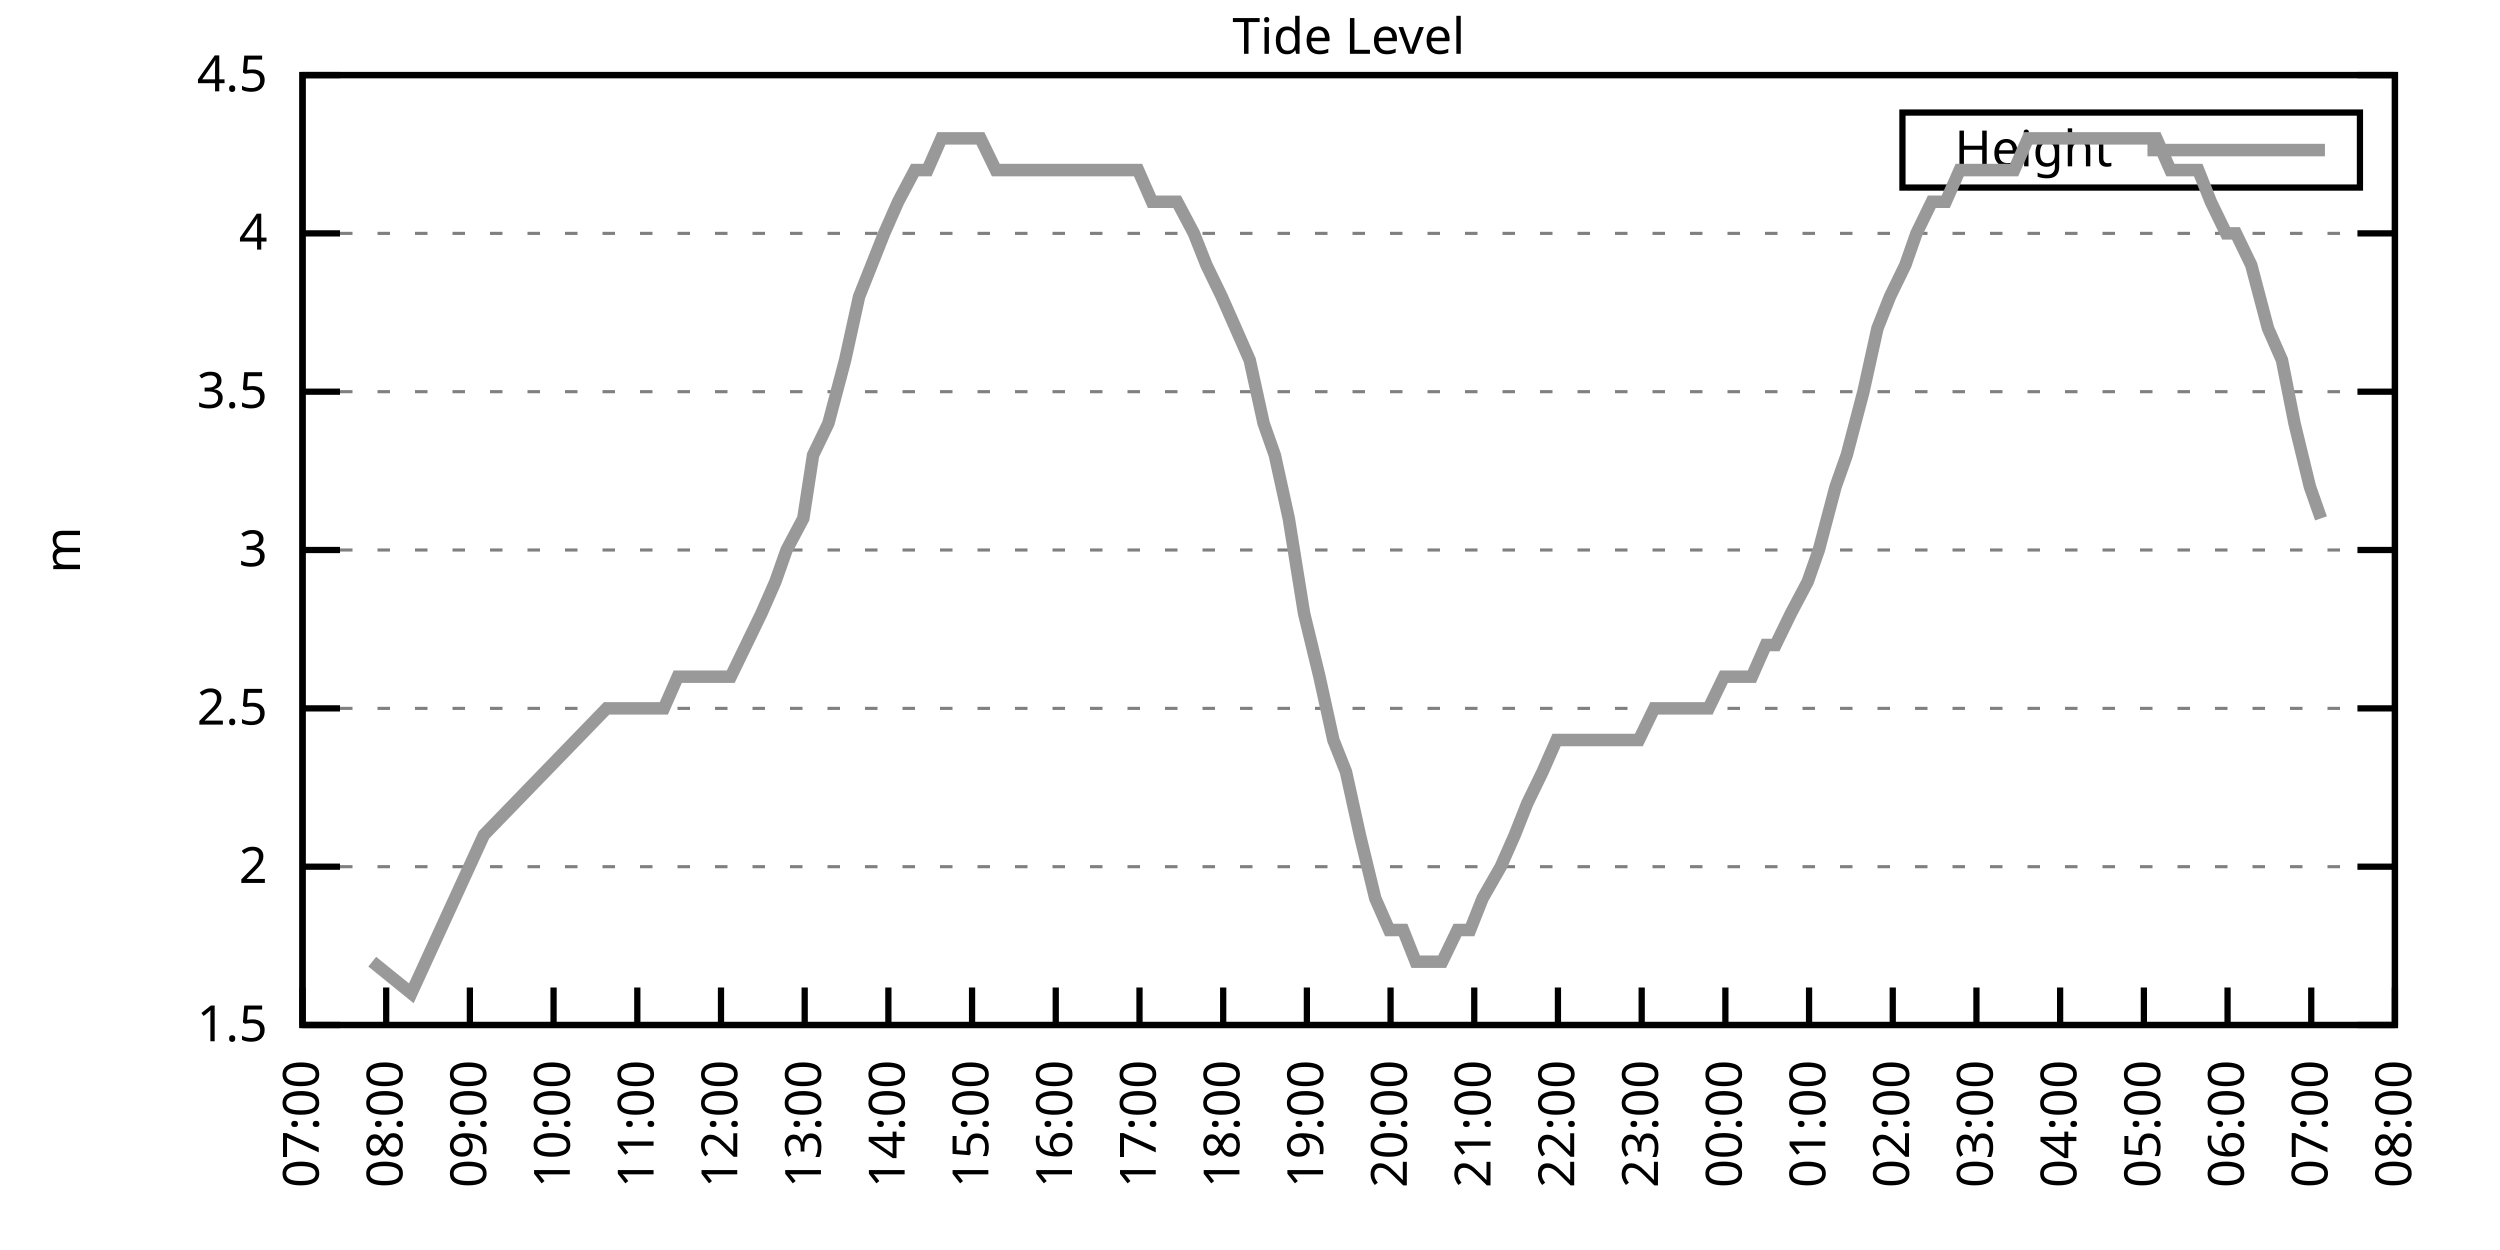
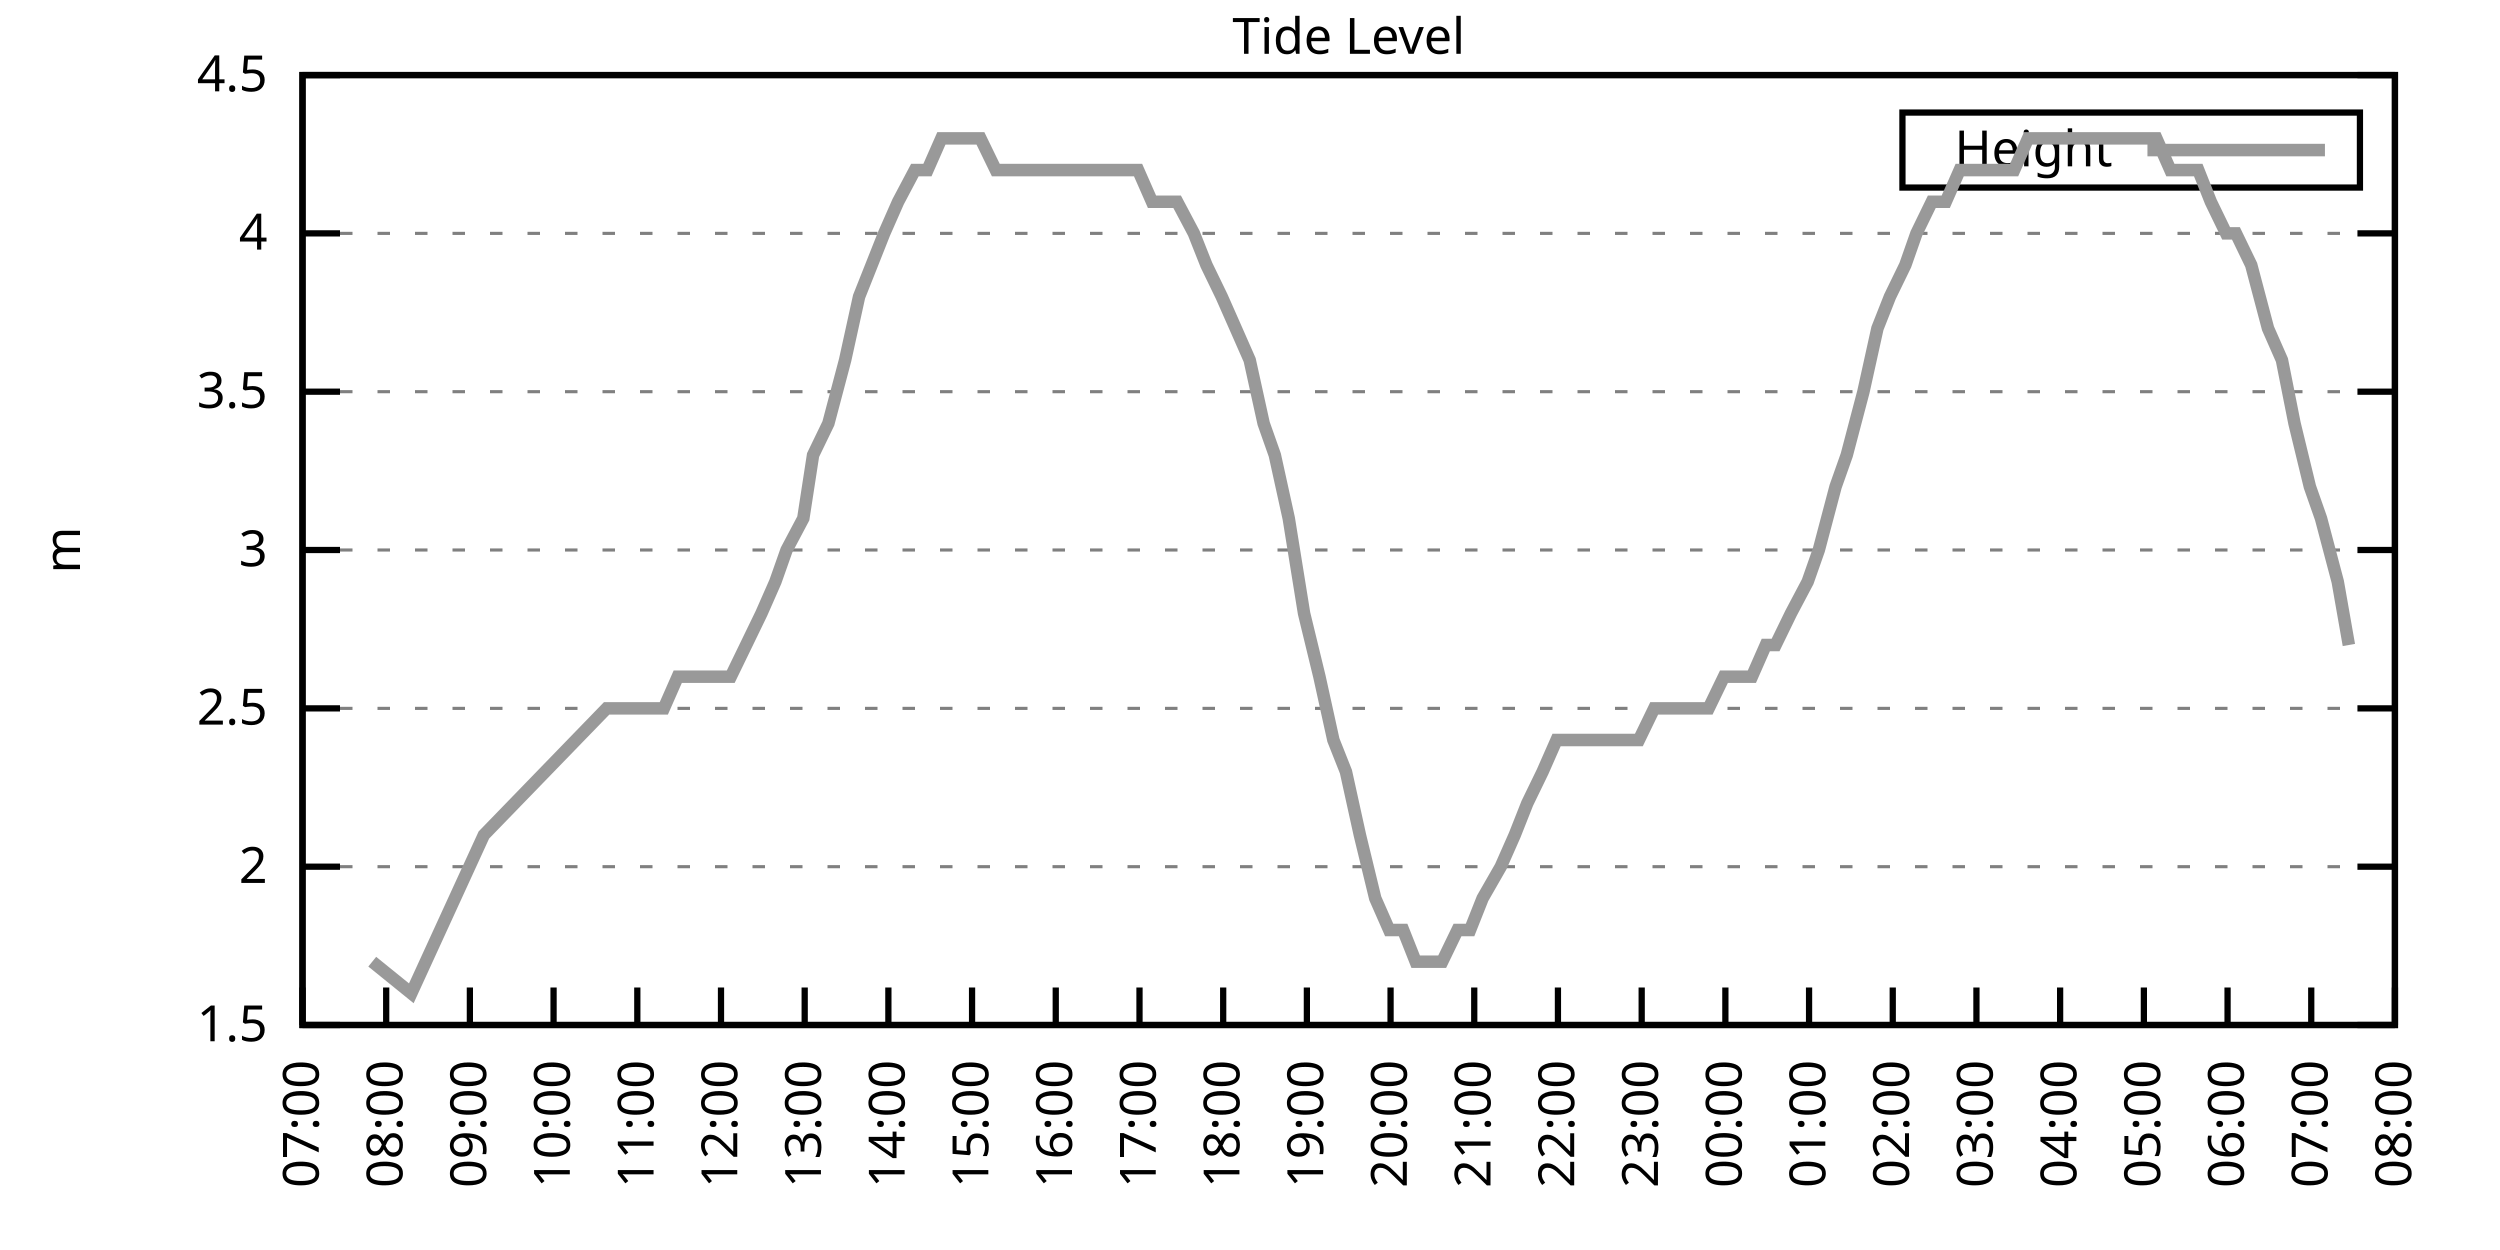
<svg xmlns="http://www.w3.org/2000/svg" xmlns:xlink="http://www.w3.org/1999/xlink" width="400" height="200" viewBox="0 0 400 200">
  <g id="gnuplot_canvas">
    <rect x="0" y="0" width="400" height="200" fill="none" />
    <defs>
      <circle id="gpDot" r="0.5" stroke-width="0.5" stroke="currentColor" />
      <path id="gpPt0" stroke-width="0.333" stroke="currentColor" d="M-1,0 h2 M0,-1 v2" />
      <path id="gpPt1" stroke-width="0.333" stroke="currentColor" d="M-1,-1 L1,1 M1,-1 L-1,1" />
      <path id="gpPt2" stroke-width="0.333" stroke="currentColor" d="M-1,0 L1,0 M0,-1 L0,1 M-1,-1 L1,1 M-1,1 L1,-1" />
      <rect id="gpPt3" stroke-width="0.333" stroke="currentColor" x="-1" y="-1" width="2" height="2" />
      <rect id="gpPt4" stroke-width="0.333" stroke="currentColor" fill="currentColor" x="-1" y="-1" width="2" height="2" />
      <circle id="gpPt5" stroke-width="0.333" stroke="currentColor" cx="0" cy="0" r="1" />
      <use xlink:href="#gpPt5" id="gpPt6" fill="currentColor" stroke="none" />
      <path id="gpPt7" stroke-width="0.333" stroke="currentColor" d="M0,-1.33 L-1.33,0.67 L1.33,0.67 z" />
      <use xlink:href="#gpPt7" id="gpPt8" fill="currentColor" stroke="none" />
      <use xlink:href="#gpPt7" id="gpPt9" stroke="currentColor" transform="rotate(180)" />
      <use xlink:href="#gpPt9" id="gpPt10" fill="currentColor" stroke="none" />
      <use xlink:href="#gpPt3" id="gpPt11" stroke="currentColor" transform="rotate(45)" />
      <use xlink:href="#gpPt11" id="gpPt12" fill="currentColor" stroke="none" />
      <path id="gpPt13" stroke-width="0.333" stroke="currentColor" d="M0,1.330 L1.265,0.411 L0.782,-1.067 L-0.782,-1.076 L-1.265,0.411 z" />
      <use xlink:href="#gpPt13" id="gpPt14" fill="currentColor" stroke="none" />
      <filter id="textbox" filterUnits="objectBoundingBox" x="0" y="0" height="1" width="1">
        <feFlood flood-color="white" flood-opacity="1" result="bgnd" />
        <feComposite in="SourceGraphic" in2="bgnd" operator="atop" />
      </filter>
      <filter id="greybox" filterUnits="objectBoundingBox" x="0" y="0" height="1" width="1">
        <feFlood flood-color="lightgrey" flood-opacity="1" result="grey" />
        <feComposite in="SourceGraphic" in2="grey" operator="atop" />
      </filter>
    </defs>
    <g fill="none" color="white" stroke="currentColor" stroke-width="1.00" stroke-linecap="butt" stroke-linejoin="miter">
</g>
    <g fill="none" color="black" stroke="currentColor" stroke-width="1.00" stroke-linecap="butt" stroke-linejoin="miter">
      <g stroke="none" shape-rendering="crispEdges">
        <polygon fill="rgb(255, 255, 255)" points="48.40,164.00 383.18,164.00 383.18,12.02 48.40,12.02 " />
      </g>
    </g>
    <g fill="none" color="black" stroke="currentColor" stroke-width="1.00" stroke-linecap="butt" stroke-linejoin="miter">
</g>
    <g fill="none" color="black" stroke="black" stroke-width="0.50" stroke-linecap="butt" stroke-linejoin="miter">
</g>
    <g fill="none" color="gray" stroke="currentColor" stroke-width="0.50" stroke-linecap="butt" stroke-linejoin="miter">
      <path stroke="gray" stroke-dasharray="2,4" class="gridline" d="M48.40,164.00 L383.19,164.00  " />
    </g>
    <g fill="none" color="gray" stroke="gray" stroke-width="1.00" stroke-linecap="butt" stroke-linejoin="miter">
</g>
    <g fill="none" color="black" stroke="currentColor" stroke-width="1.00" stroke-linecap="butt" stroke-linejoin="miter">
      <path stroke="black" d="M48.40,164.00 L54.40,164.00 M383.19,164.00 L377.19,164.00  " />
      <g transform="translate(42.80,166.60)" stroke="none" fill="black" font-family="Sans" font-size="8.00" text-anchor="end">
        <text>
          <tspan font-family="Sans"> 1.5</tspan>
        </text>
      </g>
    </g>
    <g fill="none" color="black" stroke="currentColor" stroke-width="1.00" stroke-linecap="butt" stroke-linejoin="miter">
</g>
    <g fill="none" color="black" stroke="black" stroke-width="0.50" stroke-linecap="butt" stroke-linejoin="miter">
</g>
    <g fill="none" color="gray" stroke="currentColor" stroke-width="0.50" stroke-linecap="butt" stroke-linejoin="miter">
      <path stroke="gray" stroke-dasharray="2,4" class="gridline" d="M48.40,138.67 L383.19,138.67  " />
    </g>
    <g fill="none" color="gray" stroke="gray" stroke-width="1.00" stroke-linecap="butt" stroke-linejoin="miter">
</g>
    <g fill="none" color="black" stroke="currentColor" stroke-width="1.00" stroke-linecap="butt" stroke-linejoin="miter">
      <path stroke="black" d="M48.40,138.67 L54.40,138.67 M383.19,138.67 L377.19,138.67  " />
      <g transform="translate(42.80,141.27)" stroke="none" fill="black" font-family="Sans" font-size="8.00" text-anchor="end">
        <text>
          <tspan font-family="Sans"> 2</tspan>
        </text>
      </g>
    </g>
    <g fill="none" color="black" stroke="currentColor" stroke-width="1.00" stroke-linecap="butt" stroke-linejoin="miter">
</g>
    <g fill="none" color="black" stroke="black" stroke-width="0.50" stroke-linecap="butt" stroke-linejoin="miter">
</g>
    <g fill="none" color="gray" stroke="currentColor" stroke-width="0.50" stroke-linecap="butt" stroke-linejoin="miter">
      <path stroke="gray" stroke-dasharray="2,4" class="gridline" d="M48.40,113.34 L383.19,113.34  " />
    </g>
    <g fill="none" color="gray" stroke="gray" stroke-width="1.00" stroke-linecap="butt" stroke-linejoin="miter">
</g>
    <g fill="none" color="black" stroke="currentColor" stroke-width="1.00" stroke-linecap="butt" stroke-linejoin="miter">
      <path stroke="black" d="M48.40,113.34 L54.40,113.34 M383.19,113.34 L377.19,113.34  " />
      <g transform="translate(42.80,115.94)" stroke="none" fill="black" font-family="Sans" font-size="8.00" text-anchor="end">
        <text>
          <tspan font-family="Sans"> 2.5</tspan>
        </text>
      </g>
    </g>
    <g fill="none" color="black" stroke="currentColor" stroke-width="1.00" stroke-linecap="butt" stroke-linejoin="miter">
</g>
    <g fill="none" color="black" stroke="black" stroke-width="0.50" stroke-linecap="butt" stroke-linejoin="miter">
</g>
    <g fill="none" color="gray" stroke="currentColor" stroke-width="0.50" stroke-linecap="butt" stroke-linejoin="miter">
      <path stroke="gray" stroke-dasharray="2,4" class="gridline" d="M48.40,88.00 L383.19,88.00  " />
    </g>
    <g fill="none" color="gray" stroke="gray" stroke-width="1.00" stroke-linecap="butt" stroke-linejoin="miter">
</g>
    <g fill="none" color="black" stroke="currentColor" stroke-width="1.00" stroke-linecap="butt" stroke-linejoin="miter">
      <path stroke="black" d="M48.40,88.00 L54.40,88.00 M383.19,88.00 L377.19,88.00  " />
      <g transform="translate(42.80,90.60)" stroke="none" fill="black" font-family="Sans" font-size="8.00" text-anchor="end">
        <text>
          <tspan font-family="Sans"> 3</tspan>
        </text>
      </g>
    </g>
    <g fill="none" color="black" stroke="currentColor" stroke-width="1.00" stroke-linecap="butt" stroke-linejoin="miter">
</g>
    <g fill="none" color="black" stroke="black" stroke-width="0.50" stroke-linecap="butt" stroke-linejoin="miter">
</g>
    <g fill="none" color="gray" stroke="currentColor" stroke-width="0.50" stroke-linecap="butt" stroke-linejoin="miter">
      <path stroke="gray" stroke-dasharray="2,4" class="gridline" d="M48.40,62.67 L383.19,62.67  " />
    </g>
    <g fill="none" color="gray" stroke="gray" stroke-width="1.00" stroke-linecap="butt" stroke-linejoin="miter">
</g>
    <g fill="none" color="black" stroke="currentColor" stroke-width="1.00" stroke-linecap="butt" stroke-linejoin="miter">
      <path stroke="black" d="M48.40,62.67 L54.40,62.67 M383.19,62.67 L377.19,62.67  " />
      <g transform="translate(42.80,65.27)" stroke="none" fill="black" font-family="Sans" font-size="8.00" text-anchor="end">
        <text>
          <tspan font-family="Sans"> 3.5</tspan>
        </text>
      </g>
    </g>
    <g fill="none" color="black" stroke="currentColor" stroke-width="1.00" stroke-linecap="butt" stroke-linejoin="miter">
</g>
    <g fill="none" color="black" stroke="black" stroke-width="0.50" stroke-linecap="butt" stroke-linejoin="miter">
</g>
    <g fill="none" color="gray" stroke="currentColor" stroke-width="0.50" stroke-linecap="butt" stroke-linejoin="miter">
      <path stroke="gray" stroke-dasharray="2,4" class="gridline" d="M48.40,37.34 L383.19,37.34  " />
    </g>
    <g fill="none" color="gray" stroke="gray" stroke-width="1.00" stroke-linecap="butt" stroke-linejoin="miter">
</g>
    <g fill="none" color="black" stroke="currentColor" stroke-width="1.00" stroke-linecap="butt" stroke-linejoin="miter">
      <path stroke="black" d="M48.40,37.34 L54.40,37.34 M383.19,37.34 L377.19,37.34  " />
      <g transform="translate(42.80,39.94)" stroke="none" fill="black" font-family="Sans" font-size="8.00" text-anchor="end">
        <text>
          <tspan font-family="Sans"> 4</tspan>
        </text>
      </g>
    </g>
    <g fill="none" color="black" stroke="currentColor" stroke-width="1.00" stroke-linecap="butt" stroke-linejoin="miter">
</g>
    <g fill="none" color="black" stroke="black" stroke-width="0.50" stroke-linecap="butt" stroke-linejoin="miter">
</g>
    <g fill="none" color="gray" stroke="currentColor" stroke-width="0.50" stroke-linecap="butt" stroke-linejoin="miter">
      <path stroke="gray" stroke-dasharray="2,4" class="gridline" d="M48.40,12.01 L383.19,12.01  " />
    </g>
    <g fill="none" color="gray" stroke="gray" stroke-width="1.00" stroke-linecap="butt" stroke-linejoin="miter">
</g>
    <g fill="none" color="black" stroke="currentColor" stroke-width="1.00" stroke-linecap="butt" stroke-linejoin="miter">
      <path stroke="black" d="M48.40,12.01 L54.40,12.01 M383.19,12.01 L377.19,12.01  " />
      <g transform="translate(42.80,14.61)" stroke="none" fill="black" font-family="Sans" font-size="8.00" text-anchor="end">
        <text>
          <tspan font-family="Sans"> 4.5</tspan>
        </text>
      </g>
    </g>
    <g fill="none" color="black" stroke="currentColor" stroke-width="1.00" stroke-linecap="butt" stroke-linejoin="miter">
      <path stroke="black" d="M48.40,164.00 L48.40,158.00  " />
      <g transform="translate(51.00,169.60) rotate(270.00)" stroke="none" fill="black" font-family="Sans" font-size="8.00" text-anchor="end">
        <text>
          <tspan font-family="Sans">07:00</tspan>
        </text>
      </g>
    </g>
    <g fill="none" color="black" stroke="currentColor" stroke-width="1.00" stroke-linecap="butt" stroke-linejoin="miter">
      <path stroke="black" d="M61.79,164.00 L61.79,158.00  " />
      <g transform="translate(64.39,169.60) rotate(270.00)" stroke="none" fill="black" font-family="Sans" font-size="8.00" text-anchor="end">
        <text>
          <tspan font-family="Sans">08:00</tspan>
        </text>
      </g>
    </g>
    <g fill="none" color="black" stroke="currentColor" stroke-width="1.00" stroke-linecap="butt" stroke-linejoin="miter">
      <path stroke="black" d="M75.18,164.00 L75.18,158.00  " />
      <g transform="translate(77.78,169.60) rotate(270.00)" stroke="none" fill="black" font-family="Sans" font-size="8.00" text-anchor="end">
        <text>
          <tspan font-family="Sans">09:00</tspan>
        </text>
      </g>
    </g>
    <g fill="none" color="black" stroke="currentColor" stroke-width="1.00" stroke-linecap="butt" stroke-linejoin="miter">
      <path stroke="black" d="M88.57,164.00 L88.57,158.00  " />
      <g transform="translate(91.17,169.60) rotate(270.00)" stroke="none" fill="black" font-family="Sans" font-size="8.00" text-anchor="end">
        <text>
          <tspan font-family="Sans">10:00</tspan>
        </text>
      </g>
    </g>
    <g fill="none" color="black" stroke="currentColor" stroke-width="1.00" stroke-linecap="butt" stroke-linejoin="miter">
      <path stroke="black" d="M101.97,164.00 L101.97,158.00  " />
      <g transform="translate(104.57,169.60) rotate(270.00)" stroke="none" fill="black" font-family="Sans" font-size="8.00" text-anchor="end">
        <text>
          <tspan font-family="Sans">11:00</tspan>
        </text>
      </g>
    </g>
    <g fill="none" color="black" stroke="currentColor" stroke-width="1.00" stroke-linecap="butt" stroke-linejoin="miter">
      <path stroke="black" d="M115.36,164.00 L115.36,158.00  " />
      <g transform="translate(117.96,169.60) rotate(270.00)" stroke="none" fill="black" font-family="Sans" font-size="8.00" text-anchor="end">
        <text>
          <tspan font-family="Sans">12:00</tspan>
        </text>
      </g>
    </g>
    <g fill="none" color="black" stroke="currentColor" stroke-width="1.00" stroke-linecap="butt" stroke-linejoin="miter">
      <path stroke="black" d="M128.75,164.00 L128.75,158.00  " />
      <g transform="translate(131.35,169.60) rotate(270.00)" stroke="none" fill="black" font-family="Sans" font-size="8.00" text-anchor="end">
        <text>
          <tspan font-family="Sans">13:00</tspan>
        </text>
      </g>
    </g>
    <g fill="none" color="black" stroke="currentColor" stroke-width="1.00" stroke-linecap="butt" stroke-linejoin="miter">
      <path stroke="black" d="M142.14,164.00 L142.14,158.00  " />
      <g transform="translate(144.74,169.60) rotate(270.00)" stroke="none" fill="black" font-family="Sans" font-size="8.00" text-anchor="end">
        <text>
          <tspan font-family="Sans">14:00</tspan>
        </text>
      </g>
    </g>
    <g fill="none" color="black" stroke="currentColor" stroke-width="1.00" stroke-linecap="butt" stroke-linejoin="miter">
      <path stroke="black" d="M155.53,164.00 L155.53,158.00  " />
      <g transform="translate(158.13,169.60) rotate(270.00)" stroke="none" fill="black" font-family="Sans" font-size="8.00" text-anchor="end">
        <text>
          <tspan font-family="Sans">15:00</tspan>
        </text>
      </g>
    </g>
    <g fill="none" color="black" stroke="currentColor" stroke-width="1.00" stroke-linecap="butt" stroke-linejoin="miter">
      <path stroke="black" d="M168.92,164.00 L168.92,158.00  " />
      <g transform="translate(171.52,169.60) rotate(270.00)" stroke="none" fill="black" font-family="Sans" font-size="8.00" text-anchor="end">
        <text>
          <tspan font-family="Sans">16:00</tspan>
        </text>
      </g>
    </g>
    <g fill="none" color="black" stroke="currentColor" stroke-width="1.00" stroke-linecap="butt" stroke-linejoin="miter">
      <path stroke="black" d="M182.32,164.00 L182.32,158.00  " />
      <g transform="translate(184.92,169.60) rotate(270.00)" stroke="none" fill="black" font-family="Sans" font-size="8.00" text-anchor="end">
        <text>
          <tspan font-family="Sans">17:00</tspan>
        </text>
      </g>
    </g>
    <g fill="none" color="black" stroke="currentColor" stroke-width="1.00" stroke-linecap="butt" stroke-linejoin="miter">
      <path stroke="black" d="M195.71,164.00 L195.71,158.00  " />
      <g transform="translate(198.31,169.60) rotate(270.00)" stroke="none" fill="black" font-family="Sans" font-size="8.00" text-anchor="end">
        <text>
          <tspan font-family="Sans">18:00</tspan>
        </text>
      </g>
    </g>
    <g fill="none" color="black" stroke="currentColor" stroke-width="1.00" stroke-linecap="butt" stroke-linejoin="miter">
      <path stroke="black" d="M209.10,164.00 L209.10,158.00  " />
      <g transform="translate(211.70,169.60) rotate(270.00)" stroke="none" fill="black" font-family="Sans" font-size="8.00" text-anchor="end">
        <text>
          <tspan font-family="Sans">19:00</tspan>
        </text>
      </g>
    </g>
    <g fill="none" color="black" stroke="currentColor" stroke-width="1.00" stroke-linecap="butt" stroke-linejoin="miter">
      <path stroke="black" d="M222.49,164.00 L222.49,158.00  " />
      <g transform="translate(225.09,169.60) rotate(270.00)" stroke="none" fill="black" font-family="Sans" font-size="8.00" text-anchor="end">
        <text>
          <tspan font-family="Sans">20:00</tspan>
        </text>
      </g>
    </g>
    <g fill="none" color="black" stroke="currentColor" stroke-width="1.00" stroke-linecap="butt" stroke-linejoin="miter">
      <path stroke="black" d="M235.88,164.00 L235.88,158.00  " />
      <g transform="translate(238.48,169.60) rotate(270.00)" stroke="none" fill="black" font-family="Sans" font-size="8.00" text-anchor="end">
        <text>
          <tspan font-family="Sans">21:00</tspan>
        </text>
      </g>
    </g>
    <g fill="none" color="black" stroke="currentColor" stroke-width="1.00" stroke-linecap="butt" stroke-linejoin="miter">
      <path stroke="black" d="M249.27,164.00 L249.27,158.00  " />
      <g transform="translate(251.87,169.60) rotate(270.00)" stroke="none" fill="black" font-family="Sans" font-size="8.00" text-anchor="end">
        <text>
          <tspan font-family="Sans">22:00</tspan>
        </text>
      </g>
    </g>
    <g fill="none" color="black" stroke="currentColor" stroke-width="1.00" stroke-linecap="butt" stroke-linejoin="miter">
      <path stroke="black" d="M262.67,164.00 L262.67,158.00  " />
      <g transform="translate(265.27,169.60) rotate(270.00)" stroke="none" fill="black" font-family="Sans" font-size="8.00" text-anchor="end">
        <text>
          <tspan font-family="Sans">23:00</tspan>
        </text>
      </g>
    </g>
    <g fill="none" color="black" stroke="currentColor" stroke-width="1.00" stroke-linecap="butt" stroke-linejoin="miter">
      <path stroke="black" d="M276.06,164.00 L276.06,158.00  " />
      <g transform="translate(278.66,169.60) rotate(270.00)" stroke="none" fill="black" font-family="Sans" font-size="8.00" text-anchor="end">
        <text>
          <tspan font-family="Sans">00:00</tspan>
        </text>
      </g>
    </g>
    <g fill="none" color="black" stroke="currentColor" stroke-width="1.00" stroke-linecap="butt" stroke-linejoin="miter">
      <path stroke="black" d="M289.45,164.00 L289.45,158.00  " />
      <g transform="translate(292.05,169.60) rotate(270.00)" stroke="none" fill="black" font-family="Sans" font-size="8.00" text-anchor="end">
        <text>
          <tspan font-family="Sans">01:00</tspan>
        </text>
      </g>
    </g>
    <g fill="none" color="black" stroke="currentColor" stroke-width="1.00" stroke-linecap="butt" stroke-linejoin="miter">
      <path stroke="black" d="M302.84,164.00 L302.84,158.00  " />
      <g transform="translate(305.44,169.60) rotate(270.00)" stroke="none" fill="black" font-family="Sans" font-size="8.00" text-anchor="end">
        <text>
          <tspan font-family="Sans">02:00</tspan>
        </text>
      </g>
    </g>
    <g fill="none" color="black" stroke="currentColor" stroke-width="1.00" stroke-linecap="butt" stroke-linejoin="miter">
      <path stroke="black" d="M316.23,164.00 L316.23,158.00  " />
      <g transform="translate(318.83,169.60) rotate(270.00)" stroke="none" fill="black" font-family="Sans" font-size="8.00" text-anchor="end">
        <text>
          <tspan font-family="Sans">03:00</tspan>
        </text>
      </g>
    </g>
    <g fill="none" color="black" stroke="currentColor" stroke-width="1.00" stroke-linecap="butt" stroke-linejoin="miter">
      <path stroke="black" d="M329.62,164.00 L329.62,158.00  " />
      <g transform="translate(332.22,169.60) rotate(270.00)" stroke="none" fill="black" font-family="Sans" font-size="8.00" text-anchor="end">
        <text>
          <tspan font-family="Sans">04:00</tspan>
        </text>
      </g>
    </g>
    <g fill="none" color="black" stroke="currentColor" stroke-width="1.00" stroke-linecap="butt" stroke-linejoin="miter">
      <path stroke="black" d="M343.02,164.00 L343.02,158.00  " />
      <g transform="translate(345.62,169.60) rotate(270.00)" stroke="none" fill="black" font-family="Sans" font-size="8.00" text-anchor="end">
        <text>
          <tspan font-family="Sans">05:00</tspan>
        </text>
      </g>
    </g>
    <g fill="none" color="black" stroke="currentColor" stroke-width="1.00" stroke-linecap="butt" stroke-linejoin="miter">
      <path stroke="black" d="M356.41,164.00 L356.41,158.00  " />
      <g transform="translate(359.01,169.60) rotate(270.00)" stroke="none" fill="black" font-family="Sans" font-size="8.00" text-anchor="end">
        <text>
          <tspan font-family="Sans">06:00</tspan>
        </text>
      </g>
    </g>
    <g fill="none" color="black" stroke="currentColor" stroke-width="1.00" stroke-linecap="butt" stroke-linejoin="miter">
      <path stroke="black" d="M369.80,164.00 L369.80,158.00  " />
      <g transform="translate(372.40,169.60) rotate(270.00)" stroke="none" fill="black" font-family="Sans" font-size="8.00" text-anchor="end">
        <text>
          <tspan font-family="Sans">07:00</tspan>
        </text>
      </g>
    </g>
    <g fill="none" color="black" stroke="currentColor" stroke-width="1.00" stroke-linecap="butt" stroke-linejoin="miter">
      <path stroke="black" d="M383.19,164.00 L383.19,158.00  " />
      <g transform="translate(385.79,169.60) rotate(270.00)" stroke="none" fill="black" font-family="Sans" font-size="8.00" text-anchor="end">
        <text>
          <tspan font-family="Sans">08:00</tspan>
        </text>
      </g>
    </g>
    <g fill="none" color="black" stroke="currentColor" stroke-width="1.00" stroke-linecap="butt" stroke-linejoin="miter">
</g>
    <g fill="none" color="black" stroke="currentColor" stroke-width="1.00" stroke-linecap="butt" stroke-linejoin="miter">
      <path stroke="black" d="M48.40,12.01 L48.40,164.00 L383.19,164.00 L383.19,12.01 L48.40,12.01 Z  " />
    </g>
    <g fill="none" color="black" stroke="currentColor" stroke-width="1.00" stroke-linecap="butt" stroke-linejoin="miter">
</g>
    <g fill="none" color="black" stroke="currentColor" stroke-width="1.00" stroke-linecap="butt" stroke-linejoin="miter">
      <path stroke="black" d="M304.39,30.01 L304.39,18.01 L377.59,18.01 L377.59,30.01 L304.39,30.01 Z  " />
    </g>
    <g id="Tide_level_plot_1">
      <g fill="none" color="white" stroke="black" stroke-width="2.00" stroke-linecap="butt" stroke-linejoin="miter">
</g>
      <g fill="none" color="black" stroke="currentColor" stroke-width="2.00" stroke-linecap="butt" stroke-linejoin="miter">
        <g transform="translate(337.99,26.61)" stroke="none" fill="black" font-family="Sans" font-size="8.00" text-anchor="end">
          <text>
            <tspan font-family="Sans">Height</tspan>
          </text>
        </g>
      </g>
      <g fill="none" color="black" stroke="currentColor" stroke-width="2.00" stroke-linecap="butt" stroke-linejoin="miter">
-         <path stroke="rgb(153, 153, 153)" d="M343.59,24.01 L371.99,24.01 M59.56,153.87 L65.81,158.93 L77.42,133.60 L97.06,113.34 L99.51,113.34 L101.74,113.34   L103.53,113.34 L106.21,113.34 L108.44,108.27 L110.45,108.27 L112.68,108.27 L114.91,108.27 L116.92,108.27 L119.38,103.20   L121.83,98.14 L124.06,93.07 L125.85,88.00 L128.53,82.94 L130.09,72.81 L132.54,67.74 L135.22,57.61 L137.45,47.47   L139.46,42.41 L141.47,37.34 L143.70,32.28 L146.38,27.21 L148.39,27.21 L150.62,22.14 L152.85,22.14 L155.31,22.14   L156.87,22.14 L159.33,27.21 L162.01,27.21 L164.01,27.21 L166.02,27.21 L168.25,27.21 L170.71,27.21 L173.17,27.21   L175.40,27.21 L177.63,27.21 L179.86,27.21 L182.09,27.21 L184.32,32.28 L186.11,32.28 L188.34,32.28 L191.02,37.34   L193.03,42.41 L195.48,47.47 L197.72,52.54 L199.95,57.61 L202.18,67.74 L203.97,72.81 L206.20,82.94 L208.65,98.14   L211.11,108.27 L213.34,118.40 L215.35,123.47 L217.58,133.60 L220.04,143.73 L222.27,148.80 L224.50,148.80 L226.51,153.87   L228.96,153.87 L230.75,153.87 L233.20,148.80 L235.21,148.80 L237.22,143.73 L240.12,138.67 L242.36,133.60 L244.36,128.54   L246.82,123.47 L249.05,118.40 L250.39,118.40 L253.07,118.40 L255.52,118.40 L257.98,118.40 L259.76,118.40 L262.22,118.40   L264.67,113.34 L266.68,113.34 L269.14,113.34 L271.15,113.34 L273.38,113.34 L275.83,108.27 L278.07,108.27 L280.30,108.27   L282.53,103.20 L284.09,103.20 L286.55,98.14 L289.23,93.07 L291.01,88.00 L293.69,77.87 L295.48,72.81 L298.15,62.67   L300.39,52.54 L302.39,47.47 L304.85,42.41 L306.63,37.34 L309.09,32.28 L311.32,32.28 L313.55,27.21 L316.01,27.21   L317.79,27.21 L319.80,27.21 L322.26,27.21 L324.49,22.14 L326.95,22.14 L329.18,22.14 L331.41,22.14 L333.64,22.14   L335.65,22.14 L338.33,22.14 L340.11,22.14 L342.79,22.14 L345.02,22.14 L347.26,27.21 L349.49,27.21 L351.72,27.21   L353.73,32.28 L356.18,37.34 L357.75,37.34 L360.20,42.41 L362.88,52.54 L365.11,57.61 L367.12,67.74 L369.58,77.87   L371.36,82.94  " />
+         <path stroke="rgb(153, 153, 153)" d="M343.59,24.01 L371.99,24.01 M59.56,153.87 L65.81,158.93 L77.42,133.60 L97.06,113.34 L99.51,113.34 L101.74,113.34   L103.53,113.34 L106.21,113.34 L108.44,108.27 L110.45,108.27 L112.68,108.27 L114.91,108.27 L116.92,108.27 L119.38,103.20   L121.83,98.14 L124.06,93.07 L125.85,88.00 L128.53,82.94 L130.09,72.81 L132.54,67.74 L135.22,57.61 L137.45,47.47   L139.46,42.41 L141.47,37.34 L143.70,32.28 L146.38,27.21 L148.39,27.21 L150.62,22.14 L152.85,22.14 L155.31,22.14   L156.87,22.14 L159.33,27.21 L162.01,27.21 L164.01,27.21 L166.02,27.21 L168.25,27.21 L170.71,27.21 L173.17,27.21   L175.40,27.21 L177.63,27.21 L179.86,27.21 L182.09,27.21 L184.32,32.28 L186.11,32.28 L188.34,32.28 L191.02,37.34   L193.03,42.41 L195.48,47.47 L197.72,52.54 L199.95,57.61 L202.18,67.74 L203.97,72.81 L206.20,82.94 L208.65,98.14   L211.11,108.27 L213.34,118.40 L215.35,123.47 L217.58,133.60 L220.04,143.73 L222.27,148.80 L224.50,148.80 L226.51,153.87   L228.96,153.87 L230.75,153.87 L233.20,148.80 L235.21,148.80 L237.22,143.73 L240.12,138.67 L242.36,133.60 L244.36,128.54   L246.82,123.47 L249.05,118.40 L250.39,118.40 L253.07,118.40 L255.52,118.40 L257.98,118.40 L259.76,118.40 L262.22,118.40   L264.67,113.34 L266.68,113.34 L269.14,113.34 L271.15,113.34 L273.38,113.34 L275.83,108.27 L278.07,108.27 L280.30,108.27   L282.53,103.20 L284.09,103.20 L286.55,98.14 L289.23,93.07 L291.01,88.00 L293.69,77.87 L295.48,72.81 L298.15,62.67   L300.39,52.54 L302.39,47.47 L304.85,42.41 L306.63,37.34 L309.09,32.28 L311.32,32.28 L313.55,27.21 L316.01,27.21   L317.79,27.21 L319.80,27.21 L322.26,27.21 L324.49,22.14 L326.95,22.14 L329.18,22.14 L331.41,22.14 L333.64,22.14   L335.65,22.14 L338.33,22.14 L340.11,22.14 L342.79,22.14 L345.02,22.14 L347.26,27.21 L349.49,27.21 L351.72,27.21   L353.73,32.28 L356.18,37.34 L357.75,37.34 L360.20,42.41 L362.88,52.54 L365.11,57.61 L367.12,67.74 L369.58,77.87   L371.36,82.94 L374.04,93.07 L375.82,103.20  " />
      </g>
    </g>
    <g fill="none" color="black" stroke="currentColor" stroke-width="2.00" stroke-linecap="butt" stroke-linejoin="miter">
</g>
    <g fill="none" color="black" stroke="black" stroke-width="1.00" stroke-linecap="butt" stroke-linejoin="miter">
</g>
    <g fill="none" color="black" stroke="currentColor" stroke-width="1.00" stroke-linecap="butt" stroke-linejoin="miter">
      <path stroke="black" d="M48.40,12.01 L48.40,164.00 L383.19,164.00 L383.19,12.01 L48.40,12.01 Z  " />
      <g transform="translate(12.80,88.01) rotate(270.00)" stroke="none" fill="black" font-family="Sans" font-size="8.00" text-anchor="middle">
        <text>
          <tspan font-family="Sans">m</tspan>
        </text>
      </g>
    </g>
    <g fill="none" color="black" stroke="currentColor" stroke-width="1.00" stroke-linecap="butt" stroke-linejoin="miter">
</g>
    <g fill="none" color="black" stroke="currentColor" stroke-width="1.00" stroke-linecap="butt" stroke-linejoin="miter">
      <g transform="translate(215.79,8.61)" stroke="none" fill="black" font-family="Sans" font-size="8.00" text-anchor="middle">
        <text>
          <tspan font-family="Sans">Tide Level</tspan>
        </text>
      </g>
    </g>
    <g fill="none" color="black" stroke="currentColor" stroke-width="1.00" stroke-linecap="butt" stroke-linejoin="miter">
</g>
  </g>
</svg>
